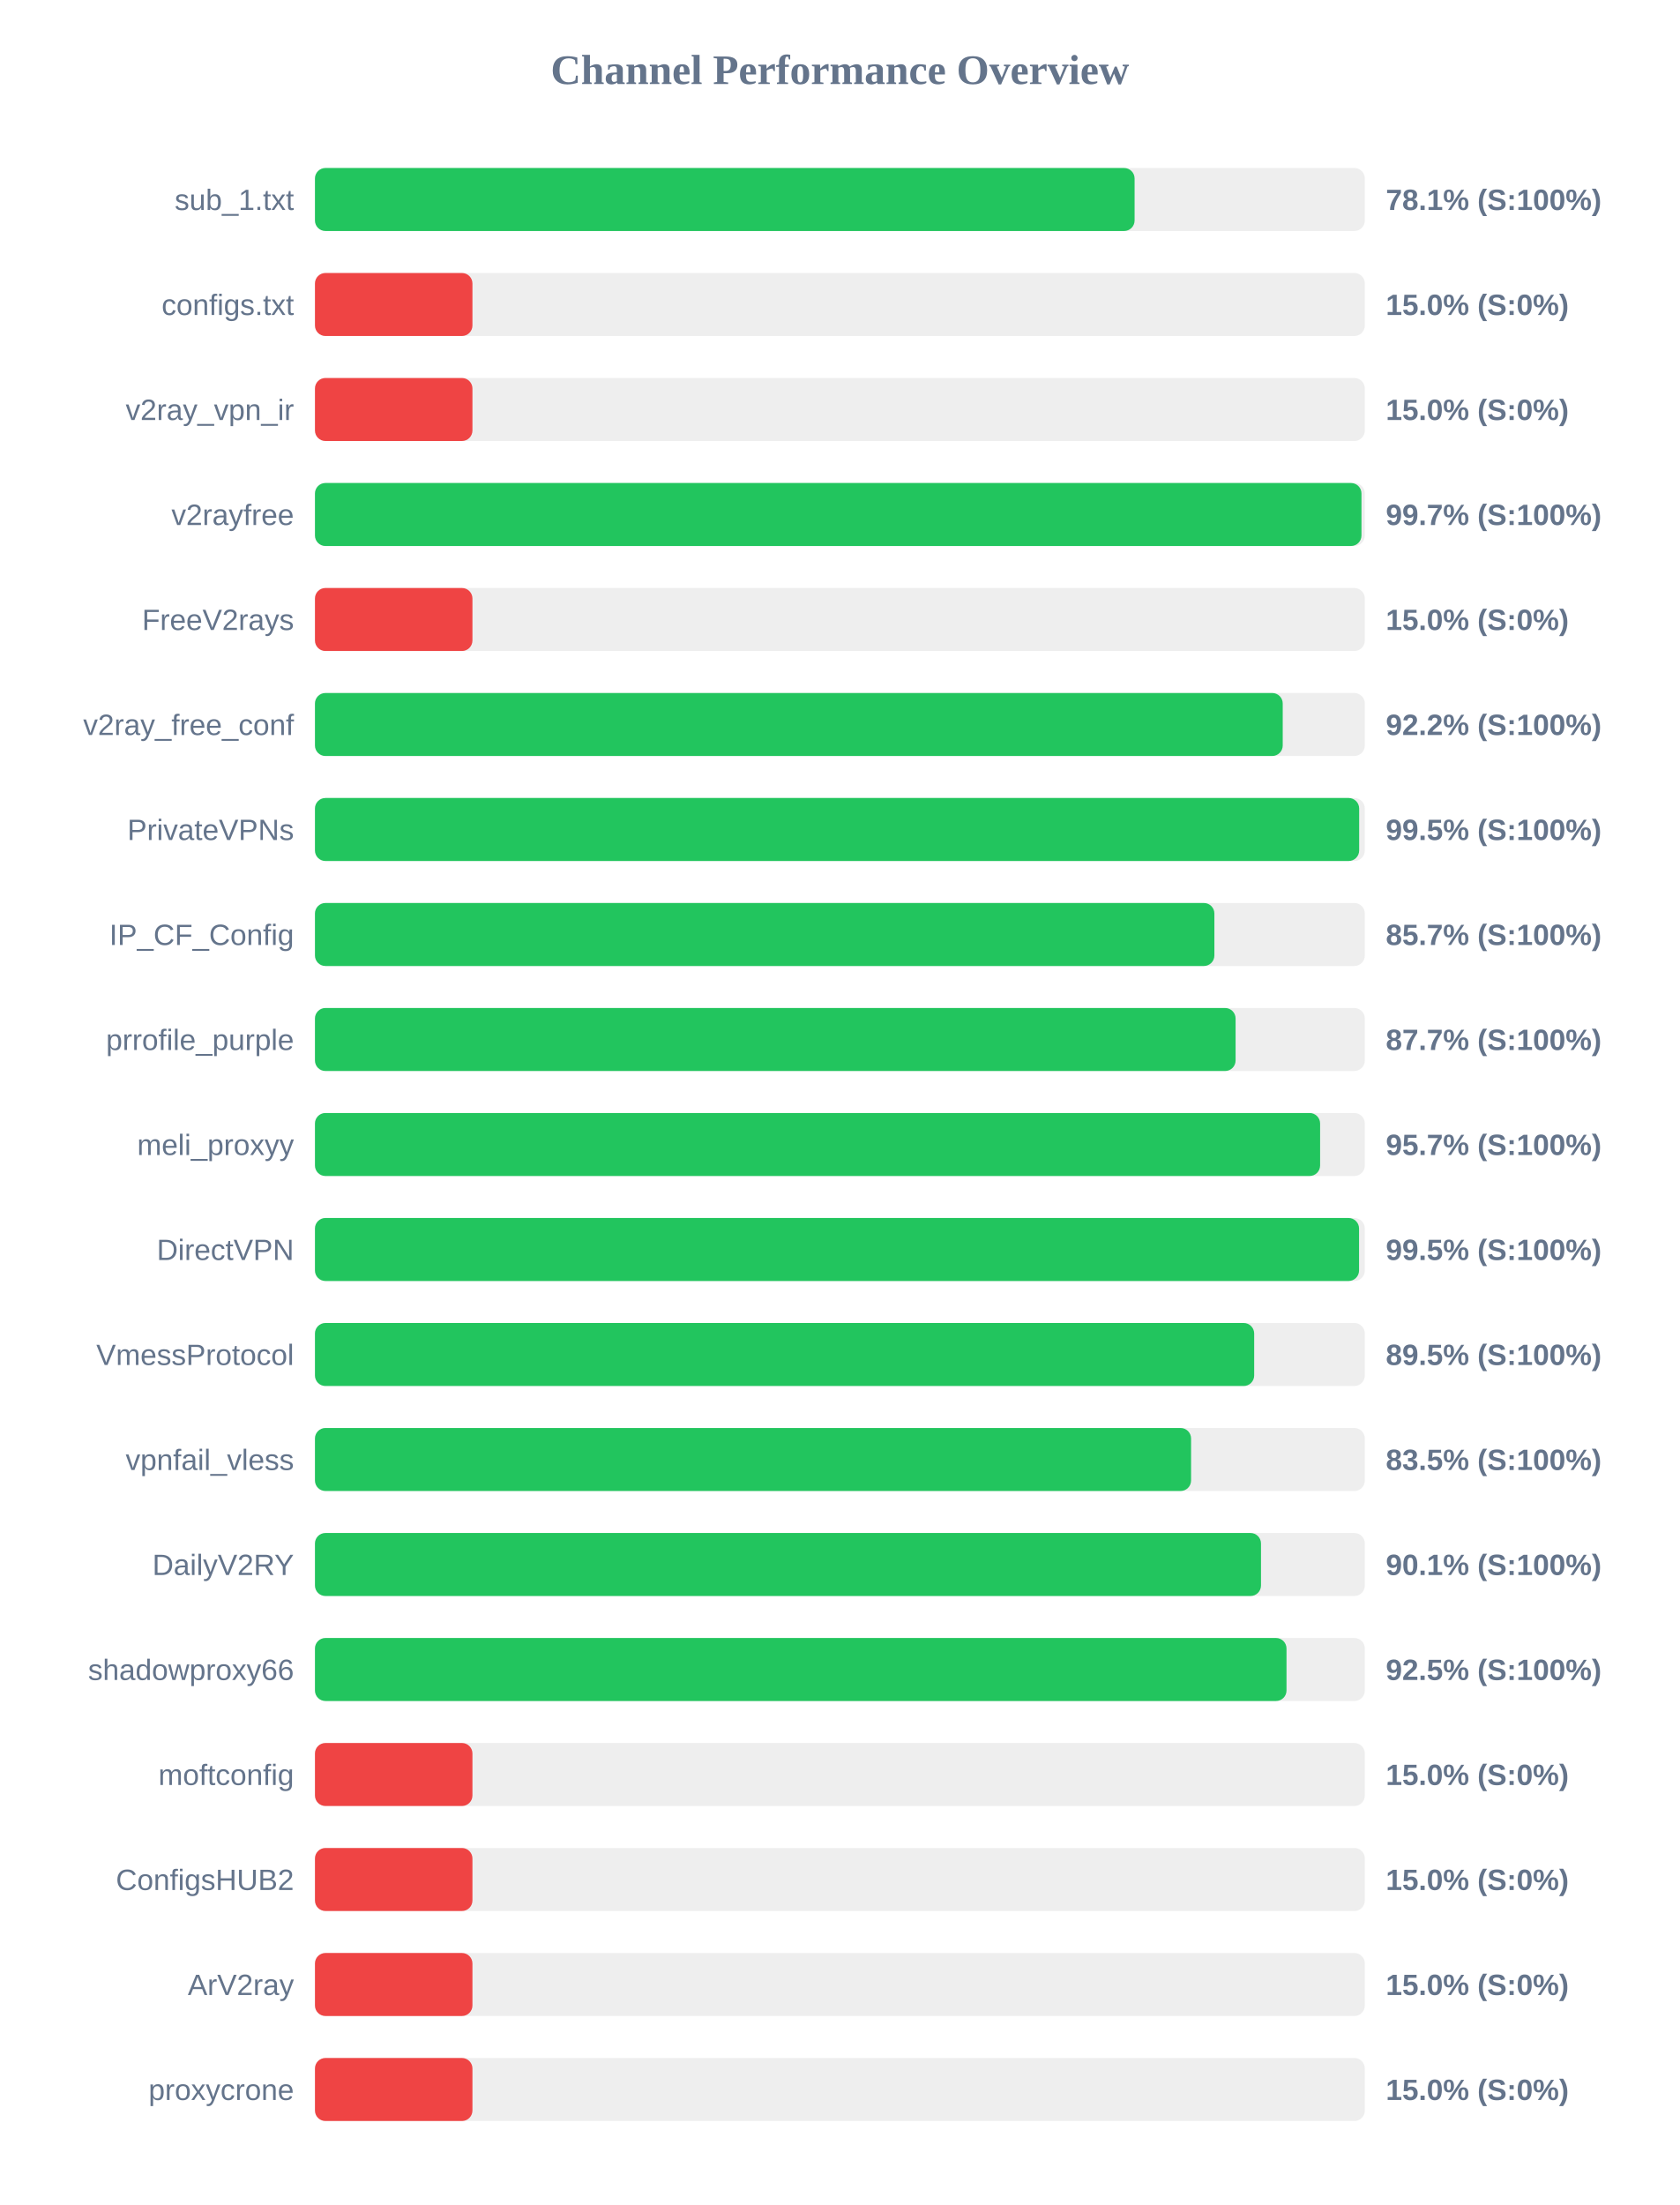
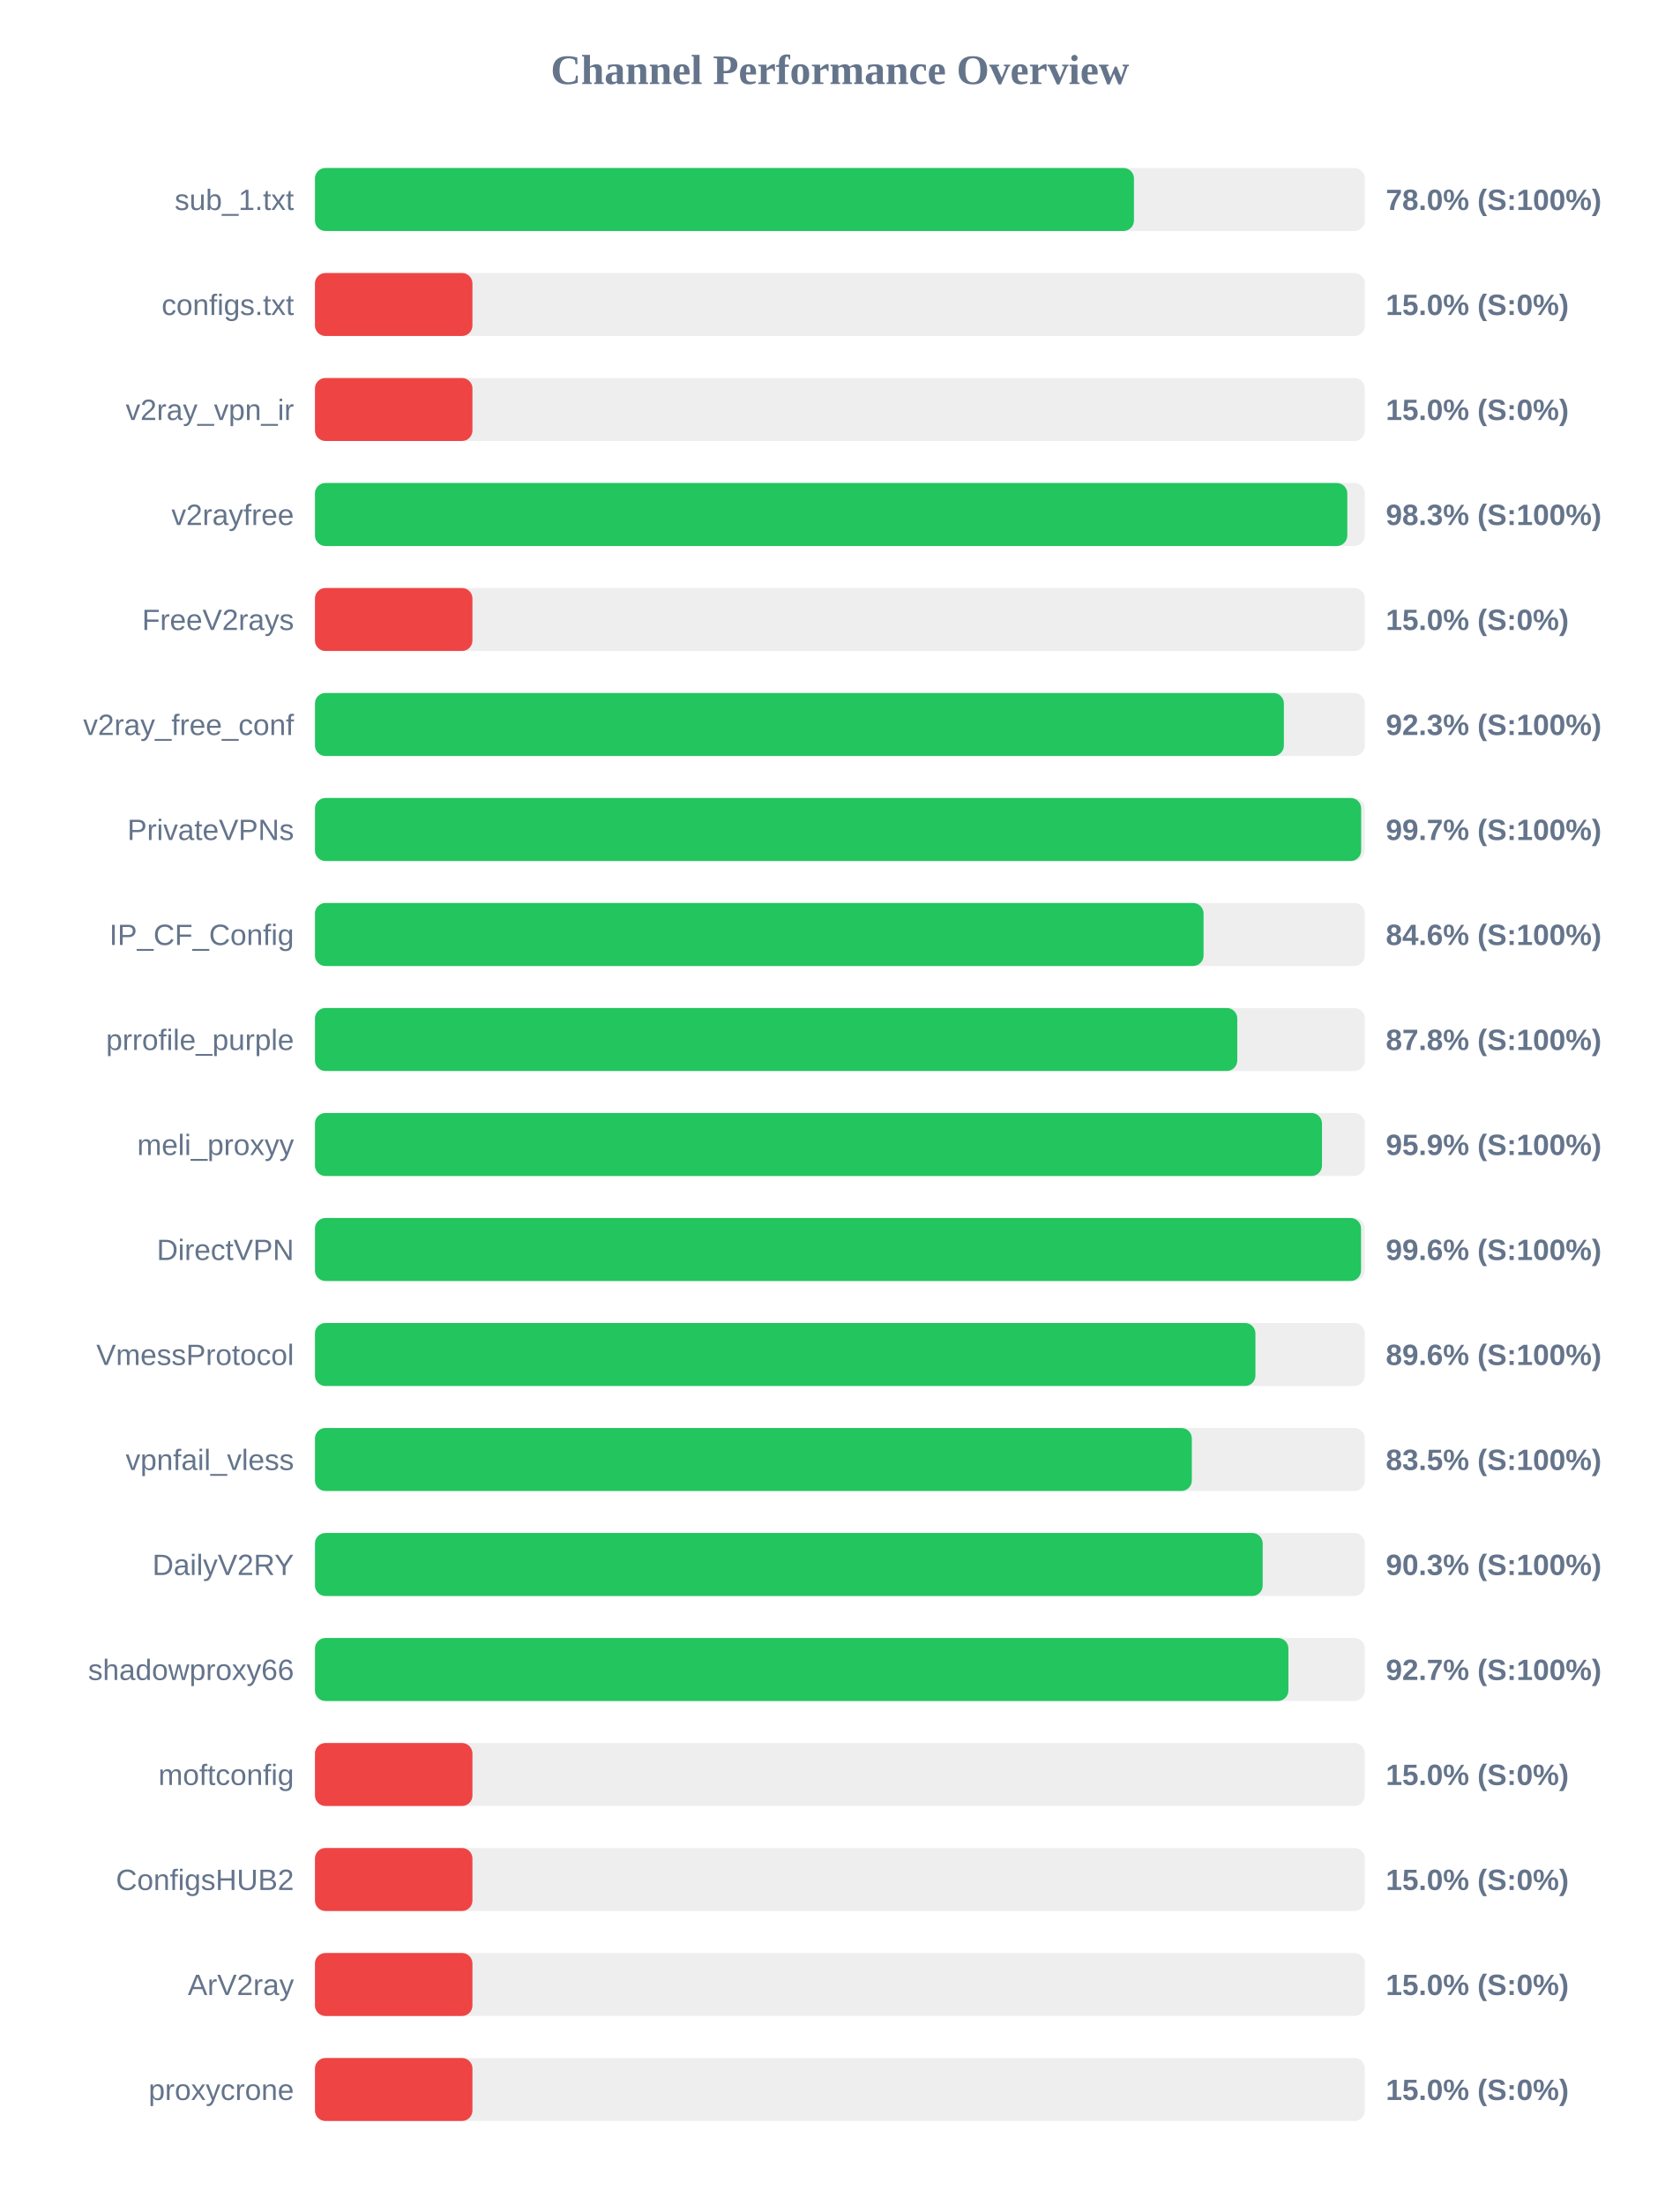
<svg xmlns="http://www.w3.org/2000/svg" width="800" height="1050" version="1.1">
  <style>
        .row { font: 14px Arial; fill: #64748b; }
        .score { font: bold 14px Arial; fill: #64748b; }
    </style>
  <text x="400" y="40" text-anchor="middle" font-size="20px" font-weight="bold" fill="#64748b">Channel Performance Overview</text>
  <rect x="150" y="80" width="500" height="30" fill="#eee" rx="5" />
-   <rect x="150" y="80" width="390.35" height="30" fill="#22c55e" rx="5" />
+   <rect x="150" y="80" width="390.05" height="30" fill="#22c55e" rx="5" />
  <text x="140" y="100" text-anchor="end" class="row">sub_1.txt</text>
-   <text x="660" y="100" text-anchor="start" class="score">78.1% (S:100%)</text>
+   <text x="660" y="100" text-anchor="start" class="score">78.0% (S:100%)</text>
  <rect x="150" y="130" width="500" height="30" fill="#eee" rx="5" />
  <rect x="150" y="130" width="75.0" height="30" fill="#ef4444" rx="5" />
  <text x="140" y="150" text-anchor="end" class="row">configs.txt</text>
  <text x="660" y="150" text-anchor="start" class="score">15.0% (S:0%)</text>
  <rect x="150" y="180" width="500" height="30" fill="#eee" rx="5" />
  <rect x="150" y="180" width="75.0" height="30" fill="#ef4444" rx="5" />
  <text x="140" y="200" text-anchor="end" class="row">v2ray_vpn_ir</text>
  <text x="660" y="200" text-anchor="start" class="score">15.0% (S:0%)</text>
  <rect x="150" y="230" width="500" height="30" fill="#eee" rx="5" />
-   <rect x="150" y="230" width="498.4" height="30" fill="#22c55e" rx="5" />
+   <rect x="150" y="230" width="491.65" height="30" fill="#22c55e" rx="5" />
  <text x="140" y="250" text-anchor="end" class="row">v2rayfree</text>
-   <text x="660" y="250" text-anchor="start" class="score">99.7% (S:100%)</text>
+   <text x="660" y="250" text-anchor="start" class="score">98.3% (S:100%)</text>
  <rect x="150" y="280" width="500" height="30" fill="#eee" rx="5" />
  <rect x="150" y="280" width="75.0" height="30" fill="#ef4444" rx="5" />
  <text x="140" y="300" text-anchor="end" class="row">FreeV2rays</text>
  <text x="660" y="300" text-anchor="start" class="score">15.0% (S:0%)</text>
  <rect x="150" y="330" width="500" height="30" fill="#eee" rx="5" />
-   <rect x="150" y="330" width="460.9" height="30" fill="#22c55e" rx="5" />
+   <rect x="150" y="330" width="461.45" height="30" fill="#22c55e" rx="5" />
  <text x="140" y="350" text-anchor="end" class="row">v2ray_free_conf</text>
-   <text x="660" y="350" text-anchor="start" class="score">92.2% (S:100%)</text>
+   <text x="660" y="350" text-anchor="start" class="score">92.3% (S:100%)</text>
  <rect x="150" y="380" width="500" height="30" fill="#eee" rx="5" />
-   <rect x="150" y="380" width="497.3" height="30" fill="#22c55e" rx="5" />
+   <rect x="150" y="380" width="498.25" height="30" fill="#22c55e" rx="5" />
  <text x="140" y="400" text-anchor="end" class="row">PrivateVPNs</text>
-   <text x="660" y="400" text-anchor="start" class="score">99.5% (S:100%)</text>
+   <text x="660" y="400" text-anchor="start" class="score">99.7% (S:100%)</text>
  <rect x="150" y="430" width="500" height="30" fill="#eee" rx="5" />
-   <rect x="150" y="430" width="428.35" height="30" fill="#22c55e" rx="5" />
+   <rect x="150" y="430" width="423.2" height="30" fill="#22c55e" rx="5" />
  <text x="140" y="450" text-anchor="end" class="row">IP_CF_Config</text>
-   <text x="660" y="450" text-anchor="start" class="score">85.7% (S:100%)</text>
+   <text x="660" y="450" text-anchor="start" class="score">84.6% (S:100%)</text>
  <rect x="150" y="480" width="500" height="30" fill="#eee" rx="5" />
-   <rect x="150" y="480" width="438.45" height="30" fill="#22c55e" rx="5" />
+   <rect x="150" y="480" width="439.25" height="30" fill="#22c55e" rx="5" />
  <text x="140" y="500" text-anchor="end" class="row">prrofile_purple</text>
-   <text x="660" y="500" text-anchor="start" class="score">87.7% (S:100%)</text>
+   <text x="660" y="500" text-anchor="start" class="score">87.8% (S:100%)</text>
  <rect x="150" y="530" width="500" height="30" fill="#eee" rx="5" />
-   <rect x="150" y="530" width="478.7" height="30" fill="#22c55e" rx="5" />
+   <rect x="150" y="530" width="479.6" height="30" fill="#22c55e" rx="5" />
  <text x="140" y="550" text-anchor="end" class="row">meli_proxyy</text>
-   <text x="660" y="550" text-anchor="start" class="score">95.7% (S:100%)</text>
+   <text x="660" y="550" text-anchor="start" class="score">95.9% (S:100%)</text>
  <rect x="150" y="580" width="500" height="30" fill="#eee" rx="5" />
-   <rect x="150" y="580" width="497.25" height="30" fill="#22c55e" rx="5" />
+   <rect x="150" y="580" width="498.2" height="30" fill="#22c55e" rx="5" />
  <text x="140" y="600" text-anchor="end" class="row">DirectVPN</text>
-   <text x="660" y="600" text-anchor="start" class="score">99.5% (S:100%)</text>
+   <text x="660" y="600" text-anchor="start" class="score">99.6% (S:100%)</text>
  <rect x="150" y="630" width="500" height="30" fill="#eee" rx="5" />
-   <rect x="150" y="630" width="447.3" height="30" fill="#22c55e" rx="5" />
+   <rect x="150" y="630" width="447.9" height="30" fill="#22c55e" rx="5" />
  <text x="140" y="650" text-anchor="end" class="row">VmessProtocol</text>
-   <text x="660" y="650" text-anchor="start" class="score">89.5% (S:100%)</text>
+   <text x="660" y="650" text-anchor="start" class="score">89.6% (S:100%)</text>
  <rect x="150" y="680" width="500" height="30" fill="#eee" rx="5" />
-   <rect x="150" y="680" width="417.25" height="30" fill="#22c55e" rx="5" />
+   <rect x="150" y="680" width="417.6" height="30" fill="#22c55e" rx="5" />
  <text x="140" y="700" text-anchor="end" class="row">vpnfail_vless</text>
  <text x="660" y="700" text-anchor="start" class="score">83.5% (S:100%)</text>
  <rect x="150" y="730" width="500" height="30" fill="#eee" rx="5" />
-   <rect x="150" y="730" width="450.55" height="30" fill="#22c55e" rx="5" />
+   <rect x="150" y="730" width="451.35" height="30" fill="#22c55e" rx="5" />
  <text x="140" y="750" text-anchor="end" class="row">DailyV2RY</text>
-   <text x="660" y="750" text-anchor="start" class="score">90.1% (S:100%)</text>
+   <text x="660" y="750" text-anchor="start" class="score">90.3% (S:100%)</text>
  <rect x="150" y="780" width="500" height="30" fill="#eee" rx="5" />
-   <rect x="150" y="780" width="462.7" height="30" fill="#22c55e" rx="5" />
+   <rect x="150" y="780" width="463.6" height="30" fill="#22c55e" rx="5" />
  <text x="140" y="800" text-anchor="end" class="row">shadowproxy66</text>
-   <text x="660" y="800" text-anchor="start" class="score">92.5% (S:100%)</text>
+   <text x="660" y="800" text-anchor="start" class="score">92.7% (S:100%)</text>
  <rect x="150" y="830" width="500" height="30" fill="#eee" rx="5" />
  <rect x="150" y="830" width="75.0" height="30" fill="#ef4444" rx="5" />
  <text x="140" y="850" text-anchor="end" class="row">moftconfig</text>
  <text x="660" y="850" text-anchor="start" class="score">15.0% (S:0%)</text>
  <rect x="150" y="880" width="500" height="30" fill="#eee" rx="5" />
  <rect x="150" y="880" width="75.0" height="30" fill="#ef4444" rx="5" />
  <text x="140" y="900" text-anchor="end" class="row">ConfigsHUB2</text>
  <text x="660" y="900" text-anchor="start" class="score">15.0% (S:0%)</text>
  <rect x="150" y="930" width="500" height="30" fill="#eee" rx="5" />
  <rect x="150" y="930" width="75.0" height="30" fill="#ef4444" rx="5" />
  <text x="140" y="950" text-anchor="end" class="row">ArV2ray</text>
  <text x="660" y="950" text-anchor="start" class="score">15.0% (S:0%)</text>
  <rect x="150" y="980" width="500" height="30" fill="#eee" rx="5" />
  <rect x="150" y="980" width="75.0" height="30" fill="#ef4444" rx="5" />
  <text x="140" y="1000" text-anchor="end" class="row">proxycrone</text>
  <text x="660" y="1000" text-anchor="start" class="score">15.0% (S:0%)</text>
</svg>
